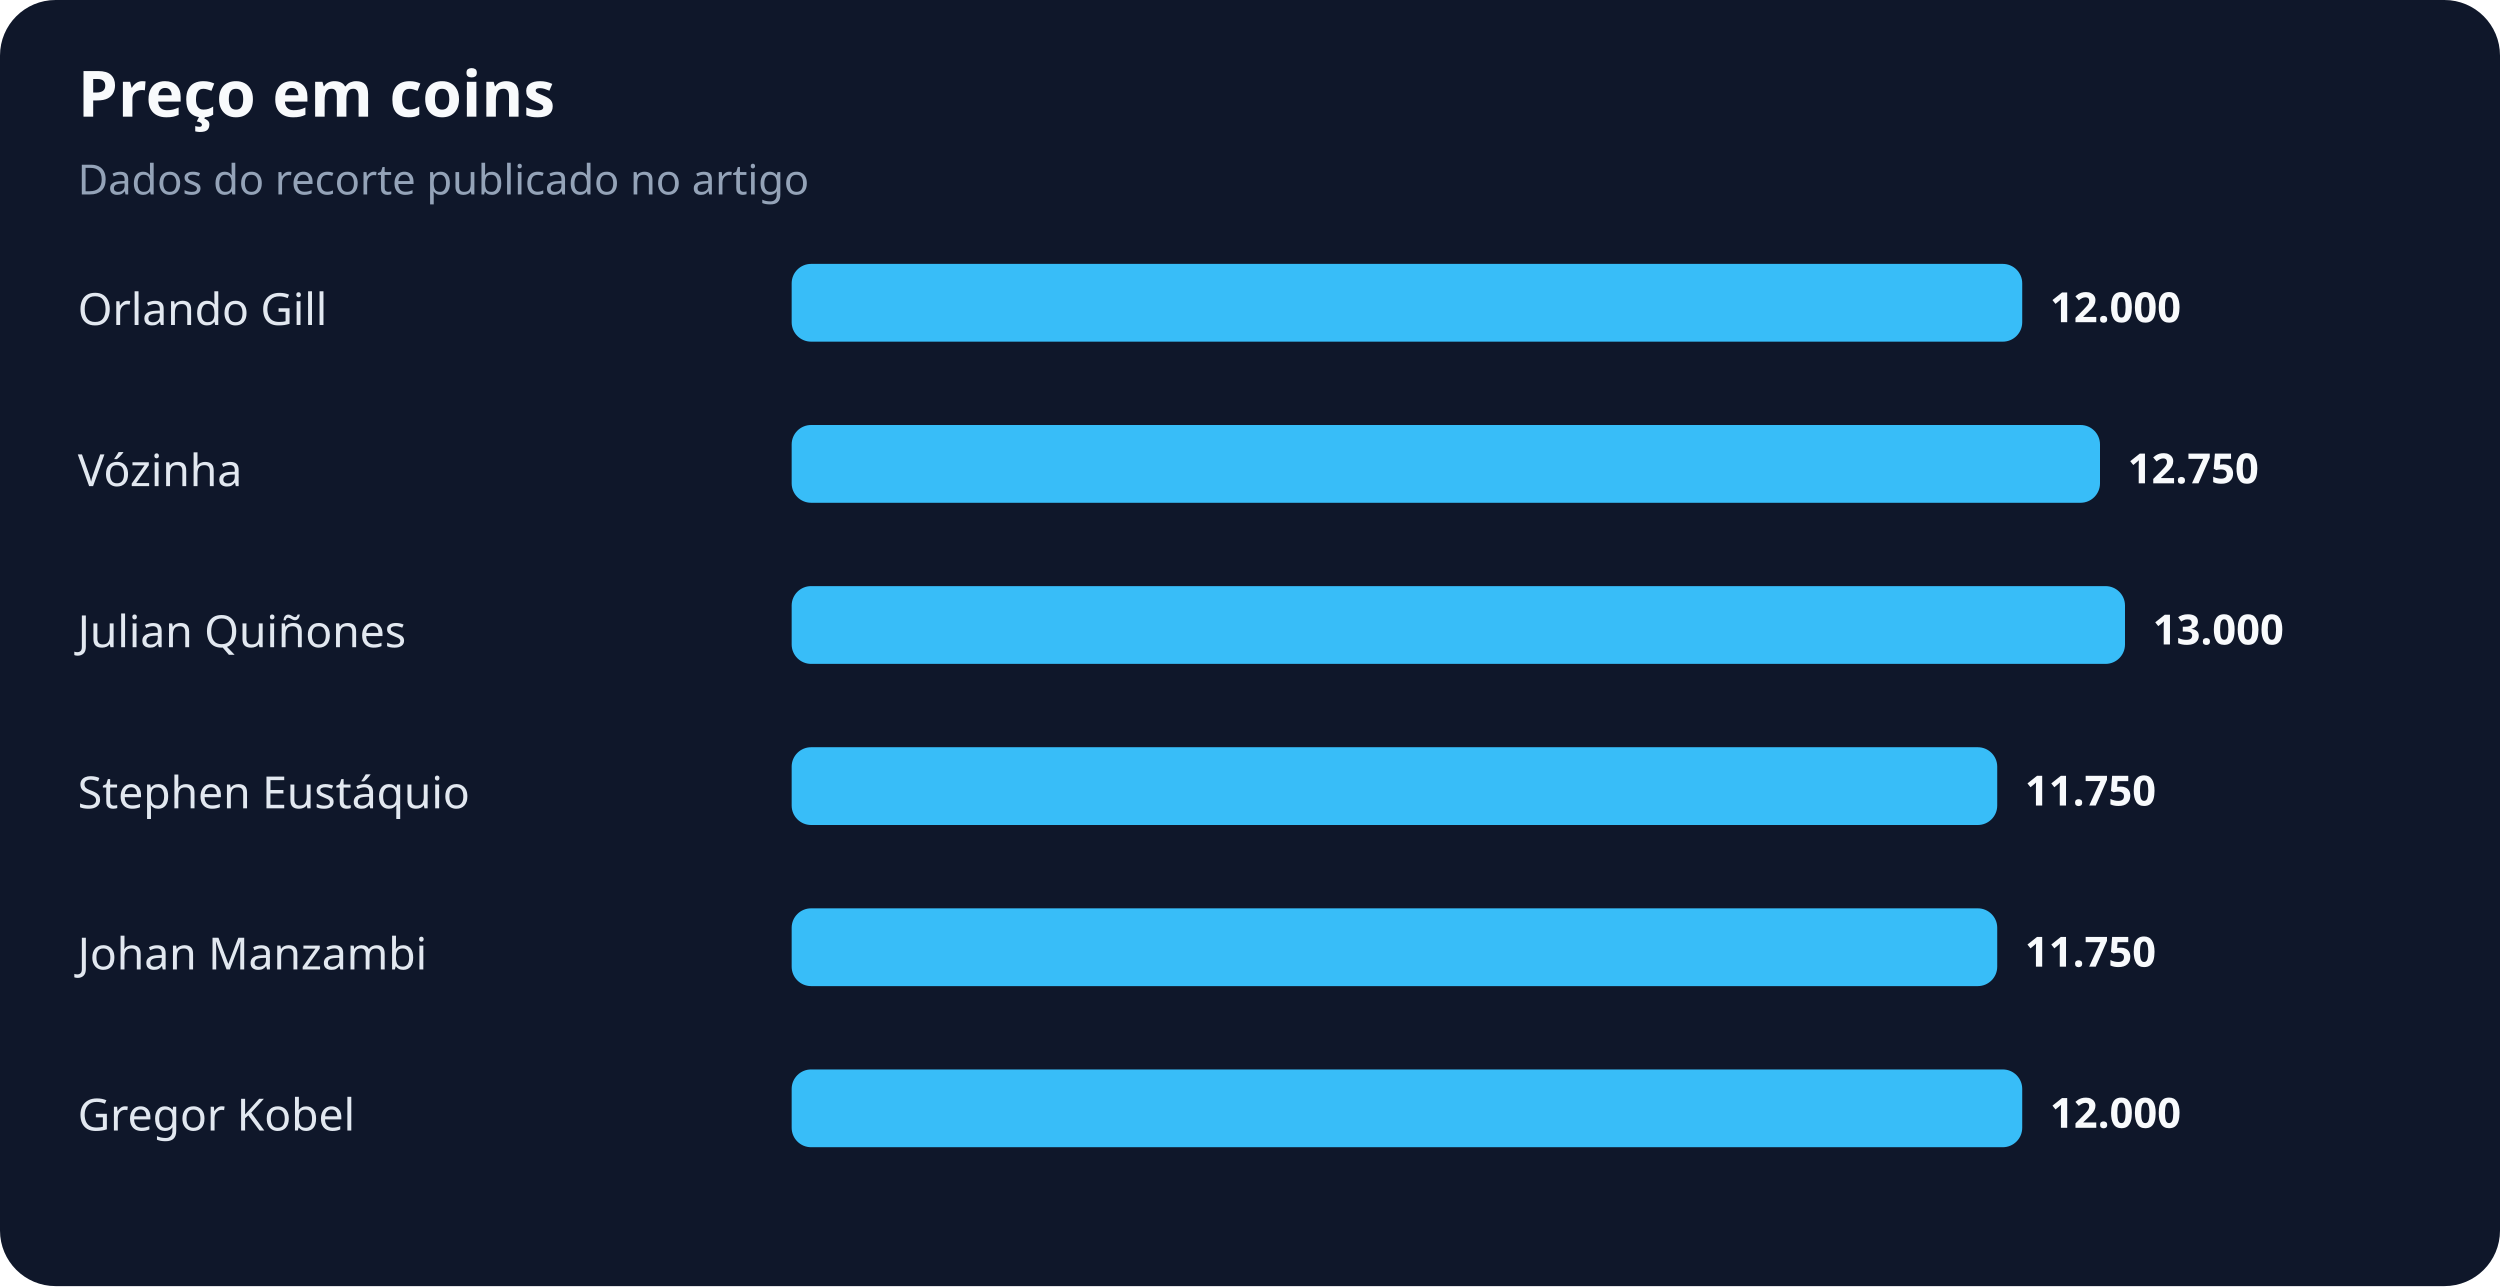
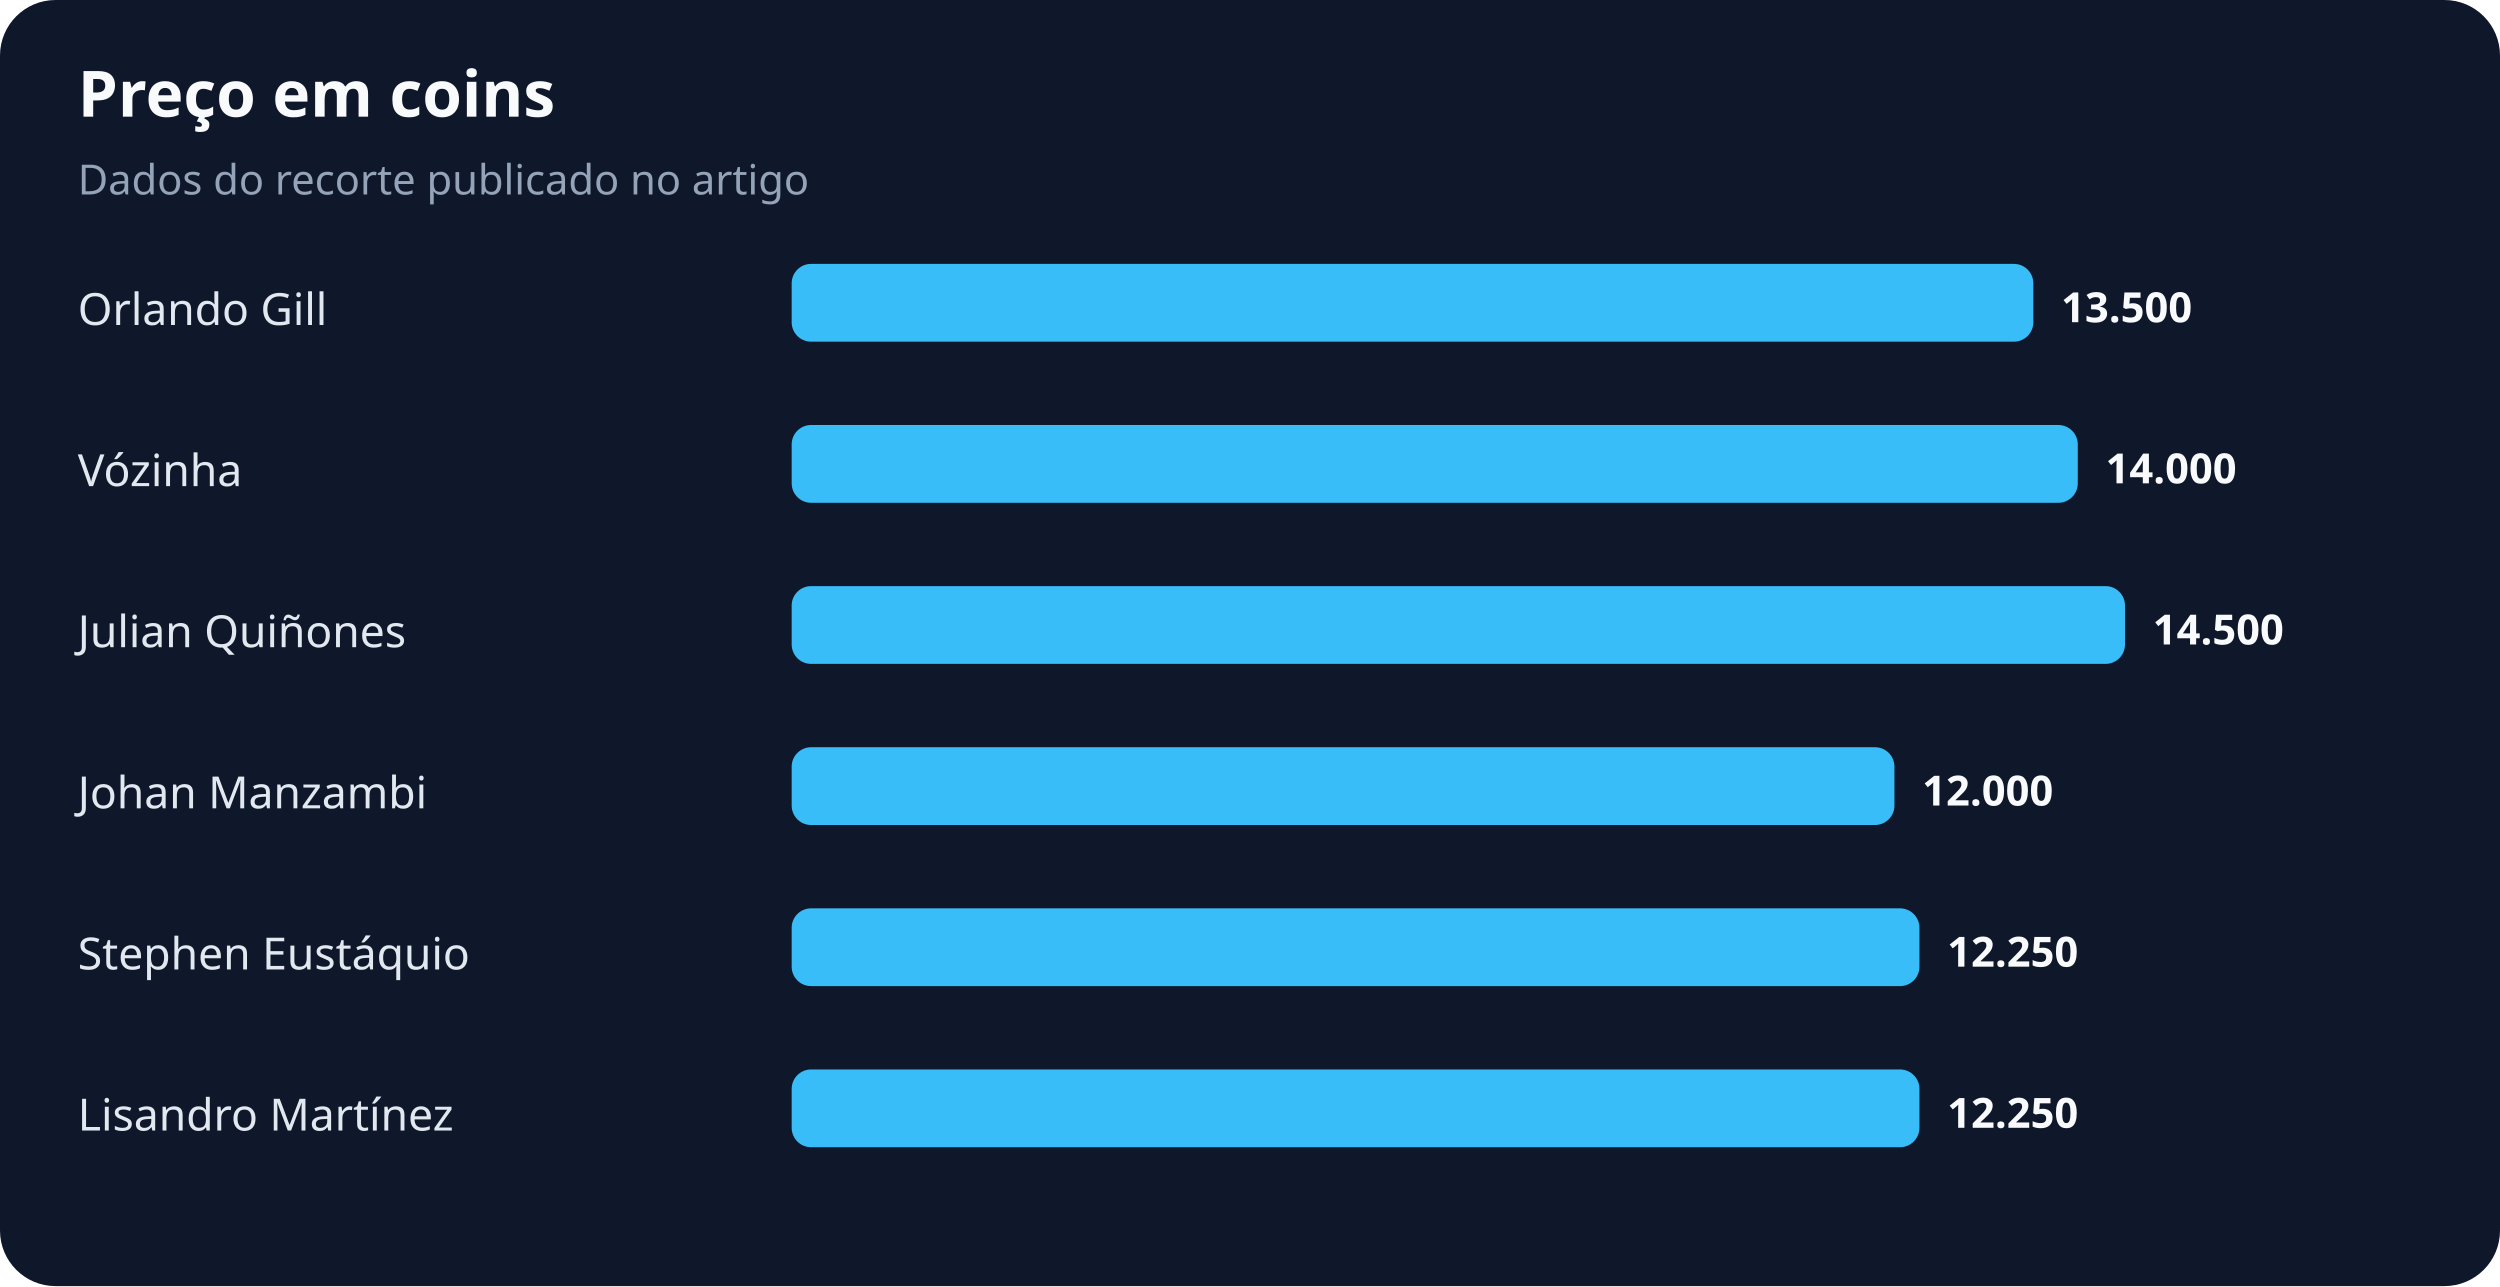
<svg xmlns="http://www.w3.org/2000/svg" width="900" height="463" viewBox="0 0 900 463" role="img" aria-labelledby="title desc">
  <rect width="100%" height="100%" rx="20" fill="#0f172a" />
  <text x="28" y="42" fill="#f8fafc" font-family="system-ui,sans-serif" font-size="23" font-weight="700">Preço em coins</text>
  <text x="28" y="70" fill="#94a3b8" font-family="system-ui,sans-serif" font-size="15">Dados do recorte publicado no artigo</text>
  <text x="28" y="117" fill="#e2e8f0" font-family="system-ui,sans-serif" font-size="16">Orlando Gill</text>
-   <rect x="285" y="95" width="443" height="28" rx="7" fill="#38bdf8" />
-   <text x="738" y="116" fill="#f8fafc" font-family="system-ui,sans-serif" font-size="15" font-weight="700">12.000</text>
+   <rect x="285" y="95" width="447" height="28" rx="7" fill="#38bdf8" />
+   <text x="742" y="116" fill="#f8fafc" font-family="system-ui,sans-serif" font-size="15" font-weight="700">13.500</text>
  <text x="28" y="175" fill="#e2e8f0" font-family="system-ui,sans-serif" font-size="16">Vózinha</text>
-   <rect x="285" y="153" width="471" height="28" rx="7" fill="#38bdf8" />
-   <text x="766" y="174" fill="#f8fafc" font-family="system-ui,sans-serif" font-size="15" font-weight="700">12.750</text>
+   <rect x="285" y="153" width="463" height="28" rx="7" fill="#38bdf8" />
+   <text x="758" y="174" fill="#f8fafc" font-family="system-ui,sans-serif" font-size="15" font-weight="700">14.000</text>
  <text x="28" y="233" fill="#e2e8f0" font-family="system-ui,sans-serif" font-size="16">Julian Quiñones</text>
  <rect x="285" y="211" width="480" height="28" rx="7" fill="#38bdf8" />
-   <text x="775" y="232" fill="#f8fafc" font-family="system-ui,sans-serif" font-size="15" font-weight="700">13.000</text>
-   <text x="28" y="291" fill="#e2e8f0" font-family="system-ui,sans-serif" font-size="16">Stephen Eustáquio</text>
-   <rect x="285" y="269" width="434" height="28" rx="7" fill="#38bdf8" />
-   <text x="729" y="290" fill="#f8fafc" font-family="system-ui,sans-serif" font-size="15" font-weight="700">11.750</text>
-   <text x="28" y="349" fill="#e2e8f0" font-family="system-ui,sans-serif" font-size="16">Johan Manzambi</text>
-   <rect x="285" y="327" width="434" height="28" rx="7" fill="#38bdf8" />
-   <text x="729" y="348" fill="#f8fafc" font-family="system-ui,sans-serif" font-size="15" font-weight="700">11.750</text>
-   <text x="28" y="407" fill="#e2e8f0" font-family="system-ui,sans-serif" font-size="16">Gregor Kobel</text>
-   <rect x="285" y="385" width="443" height="28" rx="7" fill="#38bdf8" />
-   <text x="738" y="406" fill="#f8fafc" font-family="system-ui,sans-serif" font-size="15" font-weight="700">12.000</text>
+   <text x="775" y="232" fill="#f8fafc" font-family="system-ui,sans-serif" font-size="15" font-weight="700">14.500</text>
+   <text x="28" y="291" fill="#e2e8f0" font-family="system-ui,sans-serif" font-size="16">Johan Manzambi</text>
+   <rect x="285" y="269" width="397" height="28" rx="7" fill="#38bdf8" />
+   <text x="692" y="290" fill="#f8fafc" font-family="system-ui,sans-serif" font-size="15" font-weight="700">12.000</text>
+   <text x="28" y="349" fill="#e2e8f0" font-family="system-ui,sans-serif" font-size="16">Stephen Eustáquio</text>
+   <rect x="285" y="327" width="406" height="28" rx="7" fill="#38bdf8" />
+   <text x="701" y="348" fill="#f8fafc" font-family="system-ui,sans-serif" font-size="15" font-weight="700">12.250</text>
+   <text x="28" y="407" fill="#e2e8f0" font-family="system-ui,sans-serif" font-size="16">Lisandro Martínez</text>
+   <rect x="285" y="385" width="406" height="28" rx="7" fill="#38bdf8" />
+   <text x="701" y="406" fill="#f8fafc" font-family="system-ui,sans-serif" font-size="15" font-weight="700">12.250</text>
</svg>
